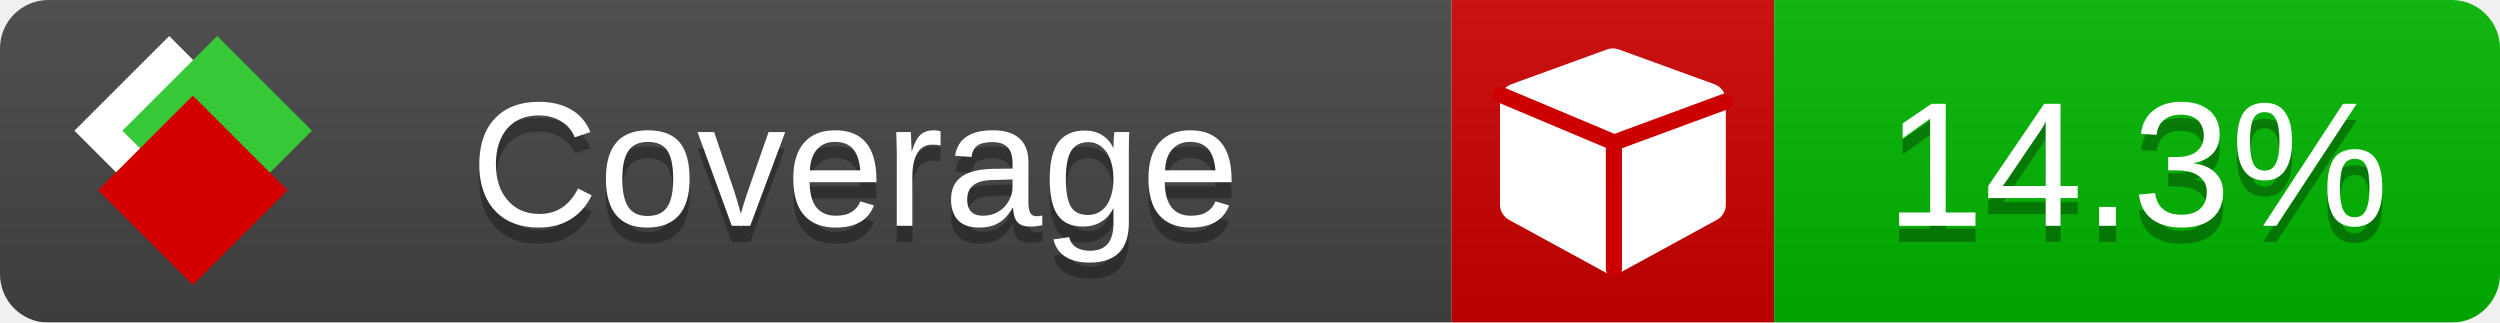
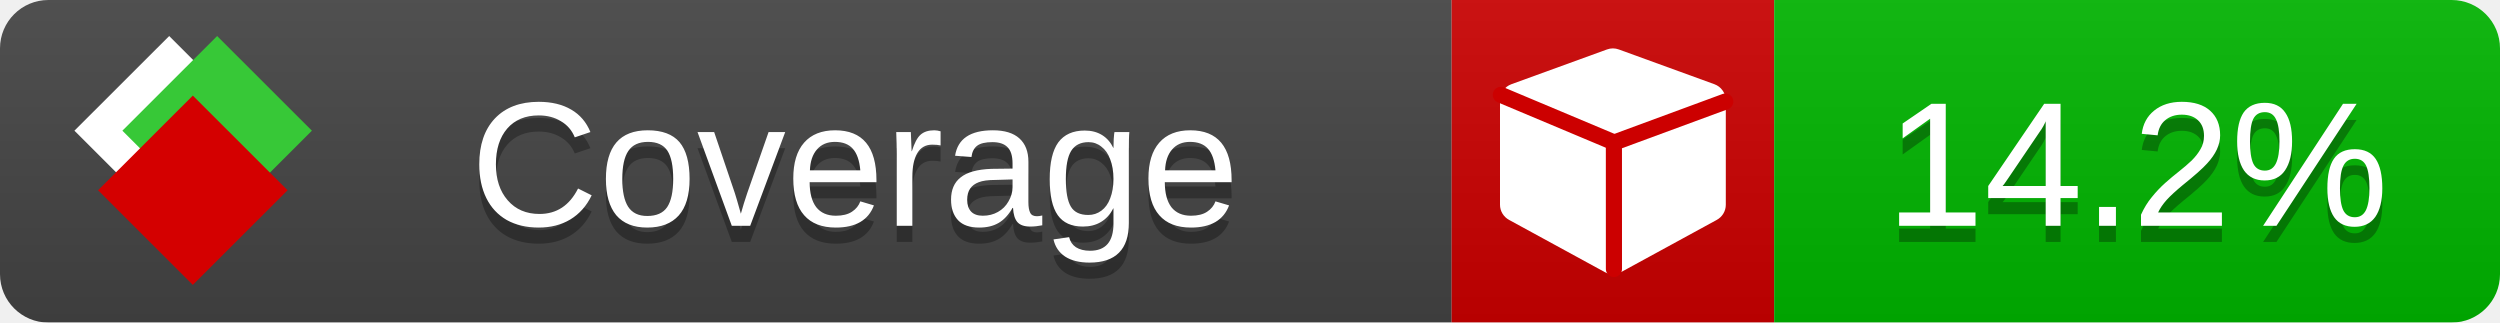
<svg xmlns="http://www.w3.org/2000/svg" xmlns:xlink="http://www.w3.org/1999/xlink" width="155" height="20">
  <style type="text/css">
          
            @keyframes fade1 {
                0% { visibility: visible; opacity: 1; }
               23% { visibility: visible; opacity: 1; }
               25% { visibility: hidden; opacity: 0; }
               48% { visibility: hidden; opacity: 0; }
               50% { visibility: hidden; opacity: 0; }
               73% { visibility: hidden; opacity: 0; }
               75% { visibility: hidden; opacity: 0; }
               98% { visibility: hidden; opacity: 0; }
              100% { visibility: visible; opacity: 1; }
            }
            @keyframes fade2 {
                0% { visibility: hidden; opacity: 0; }
               23% { visibility: hidden; opacity: 0; }
               25% { visibility: visible; opacity: 1; }
               48% { visibility: visible; opacity: 1; }
               50% { visibility: hidden; opacity: 0; }
               73% { visibility: hidden; opacity: 0; }
               75% { visibility: hidden; opacity: 0; }
               98% { visibility: hidden; opacity: 0; }
              100% { visibility: hidden; opacity: 0; }
            }
            @keyframes fade3 {
                0% { visibility: hidden; opacity: 0; }
               23% { visibility: hidden; opacity: 0; }
               25% { visibility: hidden; opacity: 0; }
               48% { visibility: hidden; opacity: 0; }
               50% { visibility: visible; opacity: 1; }
               73% { visibility: visible; opacity: 1; }
               75% { visibility: hidden; opacity: 0; }
               98% { visibility: hidden; opacity: 0; }
              100% { visibility: hidden; opacity: 0; }
            }
            @keyframes fade4 {
                0% { visibility: hidden; opacity: 0; }
               23% { visibility: hidden; opacity: 0; }
               25% { visibility: hidden; opacity: 0; }
               48% { visibility: hidden; opacity: 0; }
               50% { visibility: hidden; opacity: 0; }
               73% { visibility: hidden; opacity: 0; }
               75% { visibility: visible; opacity: 1; }
               98% { visibility: visible; opacity: 1; }
              100% { visibility: hidden; opacity: 0; }
            }
            .linecoverage {
                animation-duration: 15s;
                animation-name: fade1;
                animation-iteration-count: infinite;
            }
            .branchcoverage {
                animation-duration: 15s;
                animation-name: fade2;
                animation-iteration-count: infinite;
            }
            .methodcoverage {
                animation-duration: 15s;
                animation-name: fade3;
                animation-iteration-count: infinite;
            }
            .fullmethodcoverage {
                animation-duration: 15s;
                animation-name: fade4;
                animation-iteration-count: infinite;
            }
          
    </style>
  <defs>
    <linearGradient id="gradient" x2="0" y2="100%">
      <stop offset="0" stop-color="#bbb" stop-opacity=".1" />
      <stop offset="1" stop-opacity=".1" />
    </linearGradient>
    <linearGradient id="c">
      <stop offset="0" stop-color="#d40000" />
      <stop offset="1" stop-color="#ff2a2a" />
    </linearGradient>
    <linearGradient id="a">
      <stop offset="0" stop-color="#e0e0de" />
      <stop offset="1" stop-color="#fff" />
    </linearGradient>
    <linearGradient id="b">
      <stop offset="0" stop-color="#37c837" />
      <stop offset="1" stop-color="#217821" />
    </linearGradient>
    <linearGradient xlink:href="#a" id="e" x1="106.44" x2="69.96" y1="-11.96" y2="-46.84" gradientTransform="matrix(-.8426 -.00045 -.00045 -.8426 -94.27 -75.82)" gradientUnits="userSpaceOnUse" />
    <linearGradient xlink:href="#b" id="f" x1="56.19" x2="77.97" y1="-23.45" y2="10.62" gradientTransform="matrix(.8426 .00045 .00045 .8426 94.27 75.82)" gradientUnits="userSpaceOnUse" />
    <linearGradient xlink:href="#c" id="g" x1="79.98" x2="132.9" y1="10.79" y2="10.79" gradientTransform="matrix(.8426 .00045 .00045 .8426 94.27 75.82)" gradientUnits="userSpaceOnUse" />
    <mask id="mask">
      <rect width="155" height="20" rx="3" fill="#fff" />
    </mask>
    <g id="icon" transform="matrix(.04486 0 0 .04481 -.48 -.63)">
      <rect width="52.92" height="52.92" x="-109.72" y="-27.13" fill="url(#e)" transform="rotate(-135)" />
      <rect width="52.92" height="52.92" x="70.19" y="-39.18" fill="url(#f)" transform="rotate(45)" />
      <rect width="52.92" height="52.92" x="80.05" y="-15.74" fill="url(#g)" transform="rotate(45)" />
    </g>
  </defs>
  <g mask="url(#mask)">
    <rect x="0" y="0" width="90" height="20" fill="#444" />
    <rect x="90" y="0" width="20" height="20" fill="#c00" />
    <rect x="110" y="0" width="45" height="20" fill="#00B600" />
    <rect x="0" y="0" width="155" height="20" fill="url(#gradient)" />
  </g>
  <g>
    <path class="" fill="#fff" d="m 107,6.231 v 6.462 c 0,0.196 -0.051,0.379 -0.151,0.547 -0.101,0.168 -0.238,0.3 -0.412,0.395 l -5.923,3.231 c -0.157,0.09 -0.328,0.135 -0.513,0.135 -0.185,0 -0.356,-0.045 -0.513,-0.135 l -5.923,-3.231 C 93.39,13.539 93.252,13.407 93.151,13.239 93.05,13.071 93,12.889 93,12.692 v -6.462 c 0,-0.224 0.065,-0.429 0.194,-0.614 0.129,-0.185 0.3,-0.317 0.513,-0.395 l 5.923,-2.154 c 0.123,-0.045 0.247,-0.067 0.37,-0.067 0.123,0 0.247,0.022 0.37,0.067 l 5.923,2.154 c 0.213,0.079 0.384,0.21 0.513,0.395 0.129,0.185 0.194,0.39 0.194,0.614 z" />
    <path class="" style="fill:none;stroke:#cc0000;stroke-width:1;stroke-linecap:round;stroke-dasharray:none;stroke-opacity:1" d="m 100.064,16.677 -0.002,-7.833 6.906,-2.547" />
    <path class="" style="fill:none;stroke:#cc0000;stroke-width:1;stroke-linecap:round;stroke-dasharray:none;stroke-opacity:1" d="M 99.914,8.765 93.052,5.882" />
  </g>
  <g fill="#fff" text-anchor="middle" font-family="Verdana,Arial,Geneva,sans-serif" font-size="11">
    <a xlink:href="https://github.com/danielpalme/ReportGenerator" target="_top">
      <use xlink:href="#icon" transform="translate(3,1) scale(3.5)" />
    </a>
    <text x="53" y="15" fill="#010101" fill-opacity=".3">Coverage</text>
    <text x="53" y="14" fill="#fff">Coverage</text>
-     <text class="" x="132.5" y="15" fill="#010101" fill-opacity=".3">14.3%</text>
-     <text class="" x="132.5" y="14">14.3%</text>
+     <text class="" x="132.5" y="15" fill="#010101" fill-opacity=".3">14.2%</text>
+     <text class="" x="132.5" y="14">14.2%</text>
  </g>
  <g>
    <rect class="" x="90" y="0" width="65" height="20" fill-opacity="0" />
  </g>
</svg>
